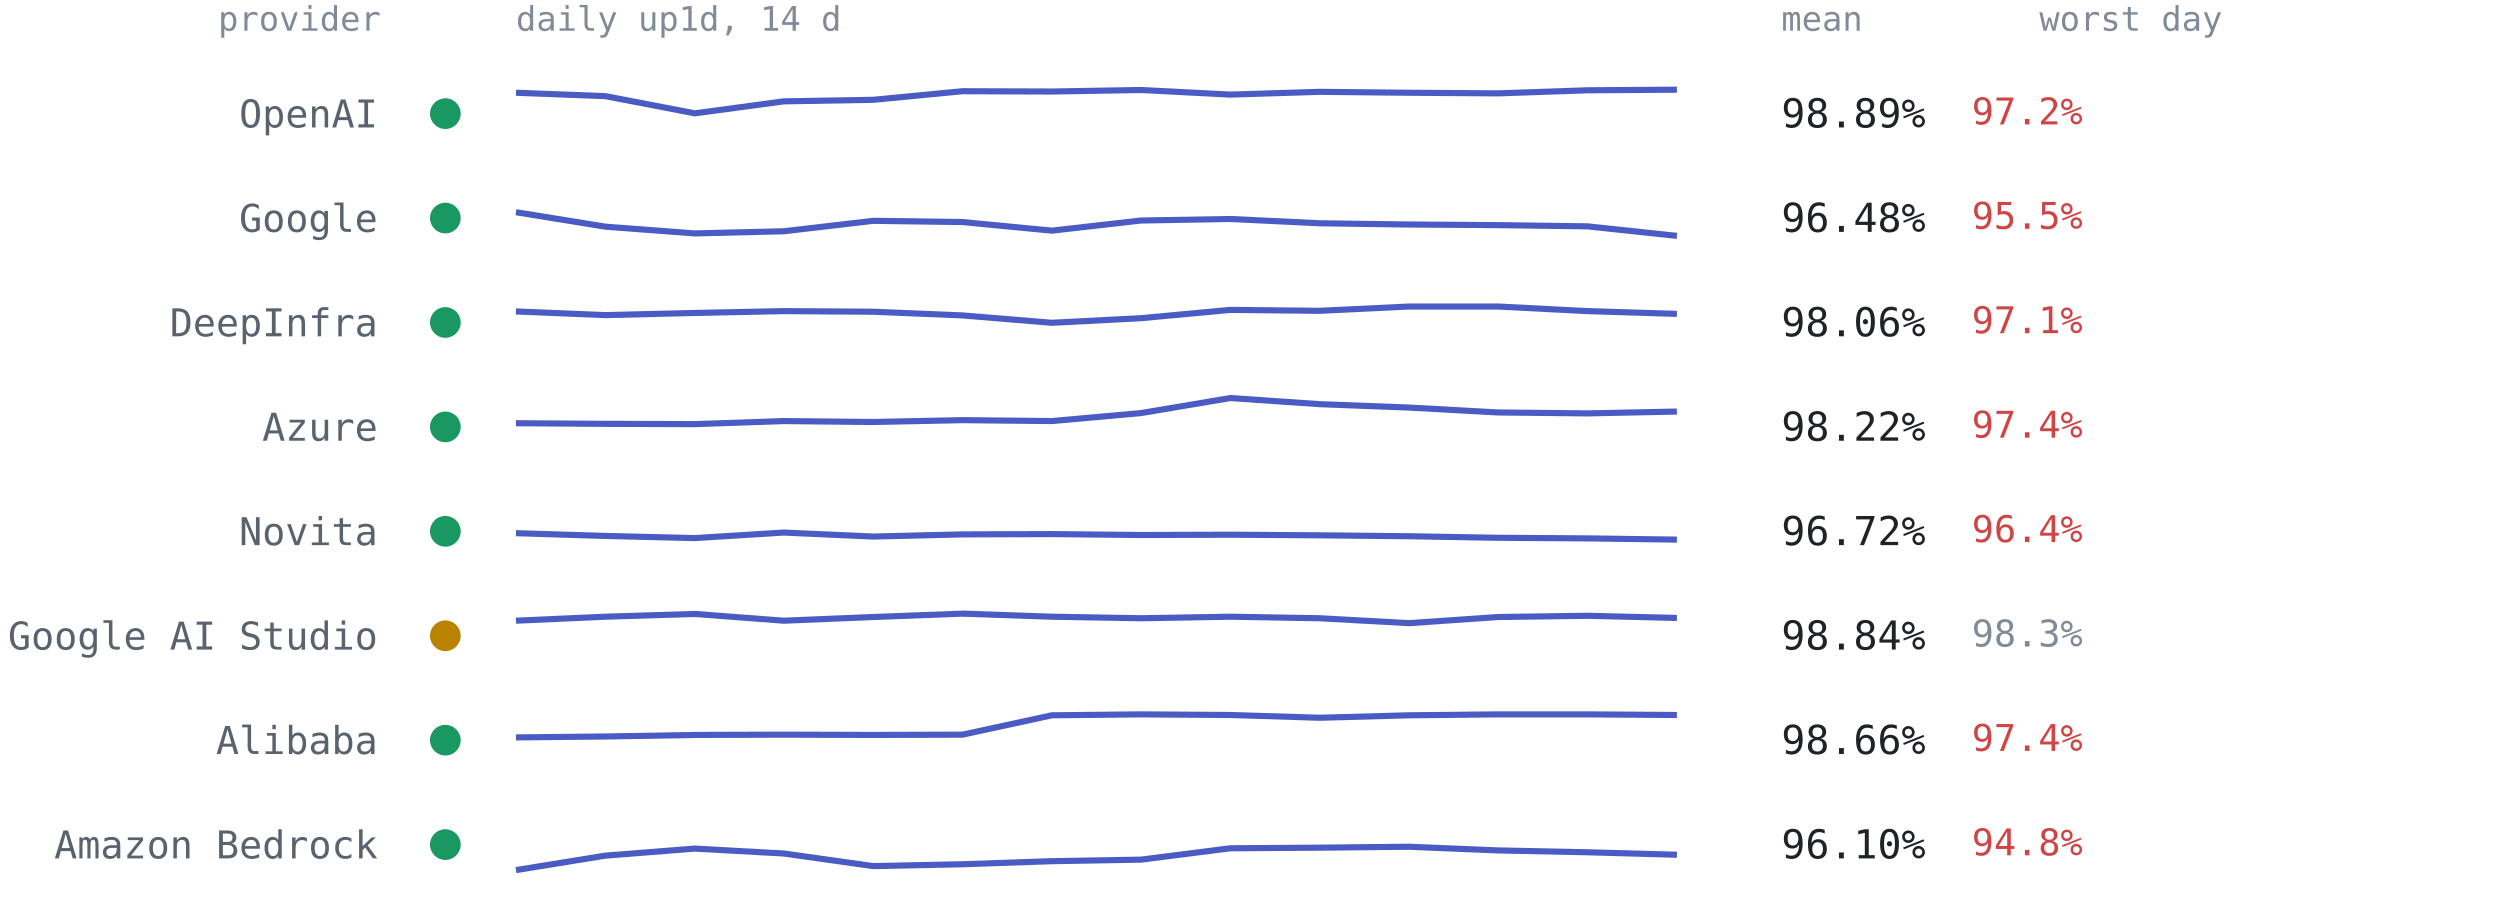
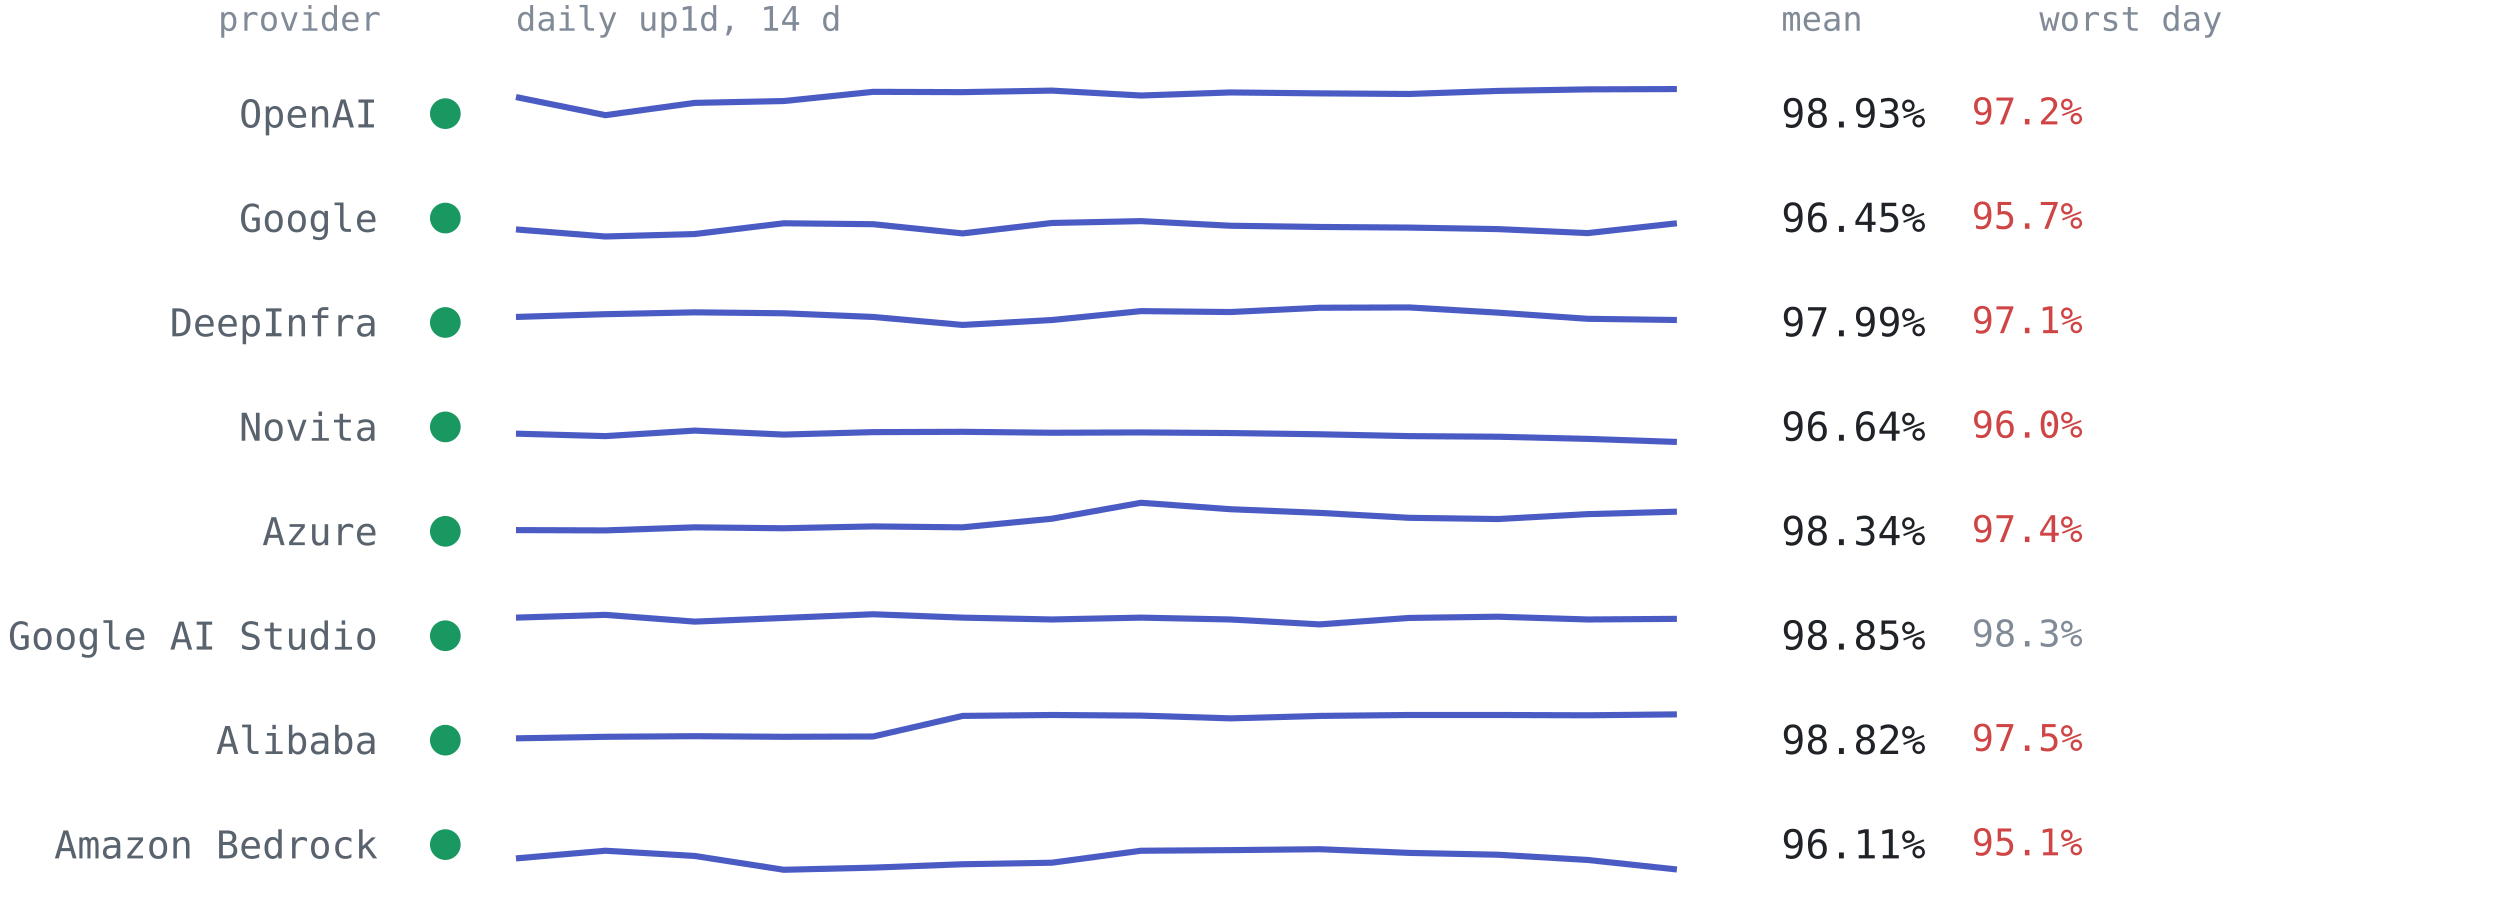
<svg xmlns="http://www.w3.org/2000/svg" viewBox="0 0 814 300" font-family="ui-monospace,SFMono-Regular,Menlo,Consolas,monospace" role="img" aria-label="Per-provider 14-day availability from up1d">
  <text x="124" y="10" text-anchor="end" style="font:11px ui-monospace,SFMono-Regular,Menlo,Consolas,monospace;fill:#818b98">provider</text>
  <text x="168" y="10" style="font:11px ui-monospace,SFMono-Regular,Menlo,Consolas,monospace;fill:#818b98">daily up1d, 14 d</text>
  <text x="580" y="10" style="font:11px ui-monospace,SFMono-Regular,Menlo,Consolas,monospace;fill:#818b98">mean</text>
  <text x="664" y="10" style="font:11px ui-monospace,SFMono-Regular,Menlo,Consolas,monospace;fill:#818b98">worst day</text>
  <circle cx="145" cy="37.0" r="5" fill="#1a9862" />
  <text x="123" y="41.5" text-anchor="end" style="font:12.5px ui-monospace,SFMono-Regular,Menlo,Consolas,monospace;fill:#59636e">OpenAI</text>
-   <polyline points="168.0,30.2 197.1,31.3 226.2,36.9 255.2,33.0 284.3,32.5 313.4,29.7 342.5,29.8 371.5,29.3 400.6,30.8 429.7,29.9 458.8,30.2 487.8,30.4 516.9,29.4 546.0,29.2" fill="none" stroke="#4a5bc4" stroke-width="2" stroke-linejoin="round" />
-   <text x="580" y="41.5" style="font:13px ui-monospace,SFMono-Regular,Menlo,Consolas,monospace;fill:#1f2328">98.89%</text>
+   <polyline points="168.0,31.6 197.1,37.5 226.2,33.5 255.2,32.9 284.3,29.9 313.4,30.0 342.5,29.5 371.5,31.1 400.6,30.1 429.7,30.4 458.8,30.6 487.8,29.6 516.9,29.1 546.0,29.0" fill="none" stroke="#4a5bc4" stroke-width="2" stroke-linejoin="round" />
+   <text x="580" y="41.5" style="font:13px ui-monospace,SFMono-Regular,Menlo,Consolas,monospace;fill:#1f2328">98.93%</text>
  <text x="642" y="40.5" style="font:12px ui-monospace,SFMono-Regular,Menlo,Consolas,monospace;fill:#cf4444">97.2%</text>
  <circle cx="145" cy="71.0" r="5" fill="#1a9862" />
  <text x="123" y="75.5" text-anchor="end" style="font:12.5px ui-monospace,SFMono-Regular,Menlo,Consolas,monospace;fill:#59636e">Google</text>
-   <polyline points="168.0,69.1 197.1,73.8 226.2,76.0 255.2,75.3 284.3,71.9 313.4,72.3 342.5,75.1 371.5,71.8 400.6,71.3 429.7,72.7 458.8,73.1 487.8,73.3 516.9,73.7 546.0,76.8" fill="none" stroke="#4a5bc4" stroke-width="2" stroke-linejoin="round" />
-   <text x="580" y="75.5" style="font:13px ui-monospace,SFMono-Regular,Menlo,Consolas,monospace;fill:#1f2328">96.48%</text>
-   <text x="642" y="74.5" style="font:12px ui-monospace,SFMono-Regular,Menlo,Consolas,monospace;fill:#cf4444">95.5%</text>
+   <polyline points="168.0,74.7 197.1,77.0 226.2,76.2 255.2,72.7 284.3,73.0 313.4,76.0 342.5,72.6 371.5,72.0 400.6,73.5 429.7,73.9 458.8,74.1 487.8,74.6 516.9,75.9 546.0,72.7" fill="none" stroke="#4a5bc4" stroke-width="2" stroke-linejoin="round" />
+   <text x="580" y="75.5" style="font:13px ui-monospace,SFMono-Regular,Menlo,Consolas,monospace;fill:#1f2328">96.45%</text>
+   <text x="642" y="74.5" style="font:12px ui-monospace,SFMono-Regular,Menlo,Consolas,monospace;fill:#cf4444">95.7%</text>
  <circle cx="145" cy="105.0" r="5" fill="#1a9862" />
  <text x="123" y="109.5" text-anchor="end" style="font:12.5px ui-monospace,SFMono-Regular,Menlo,Consolas,monospace;fill:#59636e">DeepInfra</text>
-   <polyline points="168.0,101.4 197.1,102.6 226.2,101.9 255.2,101.3 284.3,101.5 313.4,102.7 342.5,105.1 371.5,103.6 400.6,100.9 429.7,101.2 458.8,99.8 487.8,99.8 516.9,101.3 546.0,102.2" fill="none" stroke="#4a5bc4" stroke-width="2" stroke-linejoin="round" />
-   <text x="580" y="109.5" style="font:13px ui-monospace,SFMono-Regular,Menlo,Consolas,monospace;fill:#1f2328">98.06%</text>
+   <polyline points="168.0,103.2 197.1,102.3 226.2,101.7 255.2,102.0 284.3,103.2 313.4,105.8 342.5,104.2 371.5,101.3 400.6,101.6 429.7,100.2 458.8,100.1 487.8,101.8 516.9,103.8 546.0,104.2" fill="none" stroke="#4a5bc4" stroke-width="2" stroke-linejoin="round" />
+   <text x="580" y="109.5" style="font:13px ui-monospace,SFMono-Regular,Menlo,Consolas,monospace;fill:#1f2328">97.99%</text>
  <text x="642" y="108.5" style="font:12px ui-monospace,SFMono-Regular,Menlo,Consolas,monospace;fill:#cf4444">97.1%</text>
  <circle cx="145" cy="139.0" r="5" fill="#1a9862" />
-   <text x="123" y="143.5" text-anchor="end" style="font:12.5px ui-monospace,SFMono-Regular,Menlo,Consolas,monospace;fill:#59636e">Azure</text>
-   <polyline points="168.0,137.8 197.1,138.0 226.2,138.1 255.2,137.1 284.3,137.4 313.4,136.8 342.5,137.1 371.5,134.5 400.6,129.6 429.7,131.6 458.8,132.7 487.8,134.3 516.9,134.6 546.0,134.0" fill="none" stroke="#4a5bc4" stroke-width="2" stroke-linejoin="round" />
-   <text x="580" y="143.5" style="font:13px ui-monospace,SFMono-Regular,Menlo,Consolas,monospace;fill:#1f2328">98.22%</text>
-   <text x="642" y="142.5" style="font:12px ui-monospace,SFMono-Regular,Menlo,Consolas,monospace;fill:#cf4444">97.4%</text>
+   <text x="123" y="143.5" text-anchor="end" style="font:12.5px ui-monospace,SFMono-Regular,Menlo,Consolas,monospace;fill:#59636e">Novita</text>
+   <polyline points="168.0,141.2 197.1,142.0 226.2,140.2 255.2,141.5 284.3,140.7 313.4,140.6 342.5,140.9 371.5,140.8 400.6,141.0 429.7,141.4 458.8,142.0 487.8,142.2 516.9,142.9 546.0,143.9" fill="none" stroke="#4a5bc4" stroke-width="2" stroke-linejoin="round" />
+   <text x="580" y="143.5" style="font:13px ui-monospace,SFMono-Regular,Menlo,Consolas,monospace;fill:#1f2328">96.64%</text>
+   <text x="642" y="142.5" style="font:12px ui-monospace,SFMono-Regular,Menlo,Consolas,monospace;fill:#cf4444">96.0%</text>
  <circle cx="145" cy="173.0" r="5" fill="#1a9862" />
-   <text x="123" y="177.5" text-anchor="end" style="font:12.5px ui-monospace,SFMono-Regular,Menlo,Consolas,monospace;fill:#59636e">Novita</text>
-   <polyline points="168.0,173.6 197.1,174.5 226.2,175.2 255.2,173.4 284.3,174.7 313.4,174.0 342.5,173.9 371.5,174.2 400.6,174.1 429.7,174.3 458.8,174.6 487.8,175.1 516.9,175.3 546.0,175.7" fill="none" stroke="#4a5bc4" stroke-width="2" stroke-linejoin="round" />
-   <text x="580" y="177.5" style="font:13px ui-monospace,SFMono-Regular,Menlo,Consolas,monospace;fill:#1f2328">96.72%</text>
-   <text x="642" y="176.5" style="font:12px ui-monospace,SFMono-Regular,Menlo,Consolas,monospace;fill:#cf4444">96.4%</text>
-   <circle cx="145" cy="207.0" r="5" fill="#b98300" />
+   <text x="123" y="177.5" text-anchor="end" style="font:12.5px ui-monospace,SFMono-Regular,Menlo,Consolas,monospace;fill:#59636e">Azure</text>
+   <polyline points="168.0,172.6 197.1,172.7 226.2,171.7 255.2,172.0 284.3,171.4 313.4,171.7 342.5,168.9 371.5,163.7 400.6,165.8 429.7,167.0 458.8,168.6 487.8,169.0 516.9,167.4 546.0,166.6" fill="none" stroke="#4a5bc4" stroke-width="2" stroke-linejoin="round" />
+   <text x="580" y="177.5" style="font:13px ui-monospace,SFMono-Regular,Menlo,Consolas,monospace;fill:#1f2328">98.34%</text>
+   <text x="642" y="176.5" style="font:12px ui-monospace,SFMono-Regular,Menlo,Consolas,monospace;fill:#cf4444">97.4%</text>
+   <circle cx="145" cy="207.0" r="5" fill="#1a9862" />
  <text x="123" y="211.5" text-anchor="end" style="font:12.5px ui-monospace,SFMono-Regular,Menlo,Consolas,monospace;fill:#59636e">Google AI Studio</text>
-   <polyline points="168.0,202.1 197.1,200.8 226.2,199.9 255.2,202.1 284.3,200.9 313.4,199.8 342.5,200.8 371.5,201.3 400.6,200.8 429.7,201.3 458.8,202.9 487.8,200.9 516.9,200.5 546.0,201.2" fill="none" stroke="#4a5bc4" stroke-width="2" stroke-linejoin="round" />
-   <text x="580" y="211.5" style="font:13px ui-monospace,SFMono-Regular,Menlo,Consolas,monospace;fill:#1f2328">98.84%</text>
+   <polyline points="168.0,201.1 197.1,200.2 226.2,202.4 255.2,201.2 284.3,200.0 313.4,201.1 342.5,201.7 371.5,201.1 400.6,201.7 429.7,203.3 458.8,201.2 487.8,200.8 516.9,201.7 546.0,201.5" fill="none" stroke="#4a5bc4" stroke-width="2" stroke-linejoin="round" />
+   <text x="580" y="211.5" style="font:13px ui-monospace,SFMono-Regular,Menlo,Consolas,monospace;fill:#1f2328">98.85%</text>
  <text x="642" y="210.5" style="font:12px ui-monospace,SFMono-Regular,Menlo,Consolas,monospace;fill:#818b98">98.3%</text>
  <circle cx="145" cy="241.0" r="5" fill="#1a9862" />
  <text x="123" y="245.5" text-anchor="end" style="font:12.5px ui-monospace,SFMono-Regular,Menlo,Consolas,monospace;fill:#59636e">Alibaba</text>
-   <polyline points="168.0,240.1 197.1,239.8 226.2,239.3 255.2,239.2 284.3,239.3 313.4,239.2 342.5,232.9 371.5,232.6 400.6,232.8 429.7,233.7 458.8,232.9 487.8,232.6 516.9,232.6 546.0,232.8" fill="none" stroke="#4a5bc4" stroke-width="2" stroke-linejoin="round" />
-   <text x="580" y="245.5" style="font:13px ui-monospace,SFMono-Regular,Menlo,Consolas,monospace;fill:#1f2328">98.66%</text>
-   <text x="642" y="244.5" style="font:12px ui-monospace,SFMono-Regular,Menlo,Consolas,monospace;fill:#cf4444">97.4%</text>
+   <polyline points="168.0,240.4 197.1,239.9 226.2,239.7 255.2,239.9 284.3,239.8 313.4,233.1 342.5,232.8 371.5,233.0 400.6,233.9 429.7,233.1 458.8,232.8 487.8,232.8 516.9,232.9 546.0,232.6" fill="none" stroke="#4a5bc4" stroke-width="2" stroke-linejoin="round" />
+   <text x="580" y="245.5" style="font:13px ui-monospace,SFMono-Regular,Menlo,Consolas,monospace;fill:#1f2328">98.82%</text>
+   <text x="642" y="244.5" style="font:12px ui-monospace,SFMono-Regular,Menlo,Consolas,monospace;fill:#cf4444">97.5%</text>
  <circle cx="145" cy="275.0" r="5" fill="#1a9862" />
  <text x="123" y="279.5" text-anchor="end" style="font:12.5px ui-monospace,SFMono-Regular,Menlo,Consolas,monospace;fill:#59636e">Amazon Bedrock</text>
-   <polyline points="168.0,283.3 197.1,278.6 226.2,276.3 255.2,277.9 284.3,282.0 313.4,281.4 342.5,280.4 371.5,279.9 400.6,276.2 429.7,276.0 458.8,275.7 487.8,276.9 516.9,277.5 546.0,278.3" fill="none" stroke="#4a5bc4" stroke-width="2" stroke-linejoin="round" />
-   <text x="580" y="279.5" style="font:13px ui-monospace,SFMono-Regular,Menlo,Consolas,monospace;fill:#1f2328">96.10%</text>
-   <text x="642" y="278.5" style="font:12px ui-monospace,SFMono-Regular,Menlo,Consolas,monospace;fill:#cf4444">94.8%</text>
+   <polyline points="168.0,279.5 197.1,277.0 226.2,278.7 255.2,283.2 284.3,282.5 313.4,281.4 342.5,280.9 371.5,277.0 400.6,276.8 429.7,276.5 458.8,277.7 487.8,278.3 516.9,280.0 546.0,283.1" fill="none" stroke="#4a5bc4" stroke-width="2" stroke-linejoin="round" />
+   <text x="580" y="279.5" style="font:13px ui-monospace,SFMono-Regular,Menlo,Consolas,monospace;fill:#1f2328">96.11%</text>
+   <text x="642" y="278.5" style="font:12px ui-monospace,SFMono-Regular,Menlo,Consolas,monospace;fill:#cf4444">95.1%</text>
</svg>
